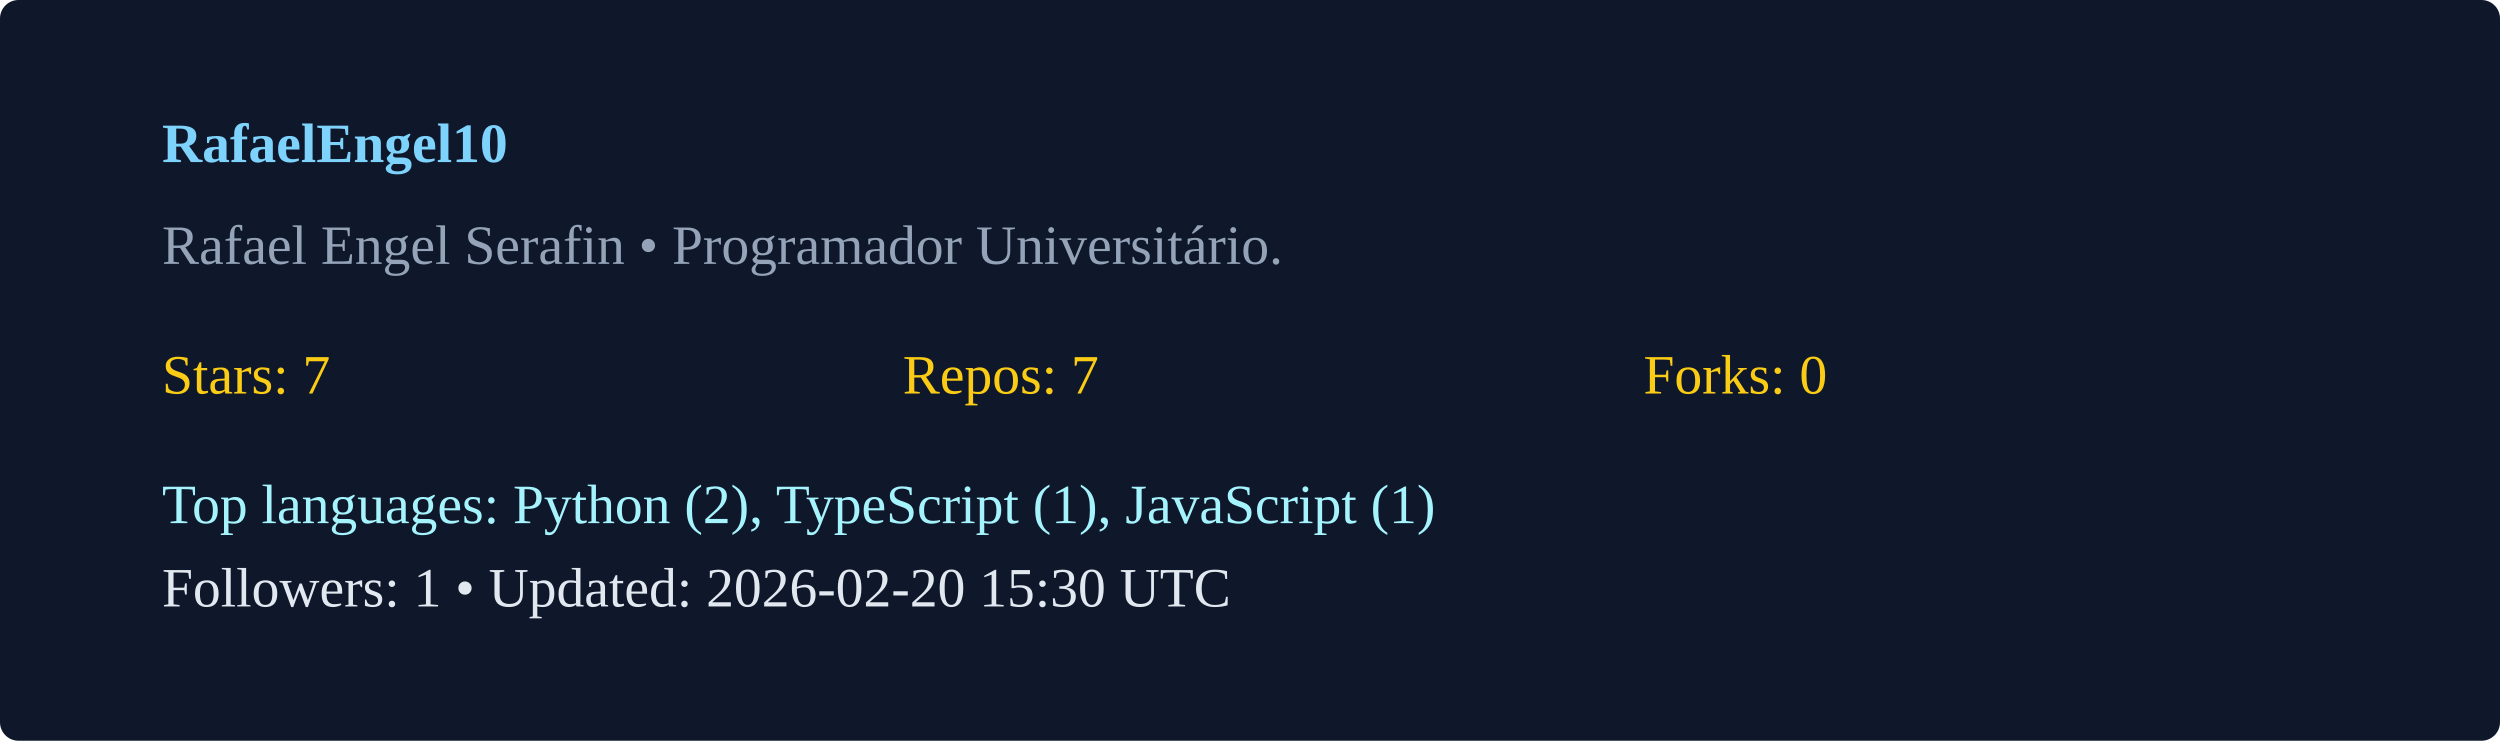
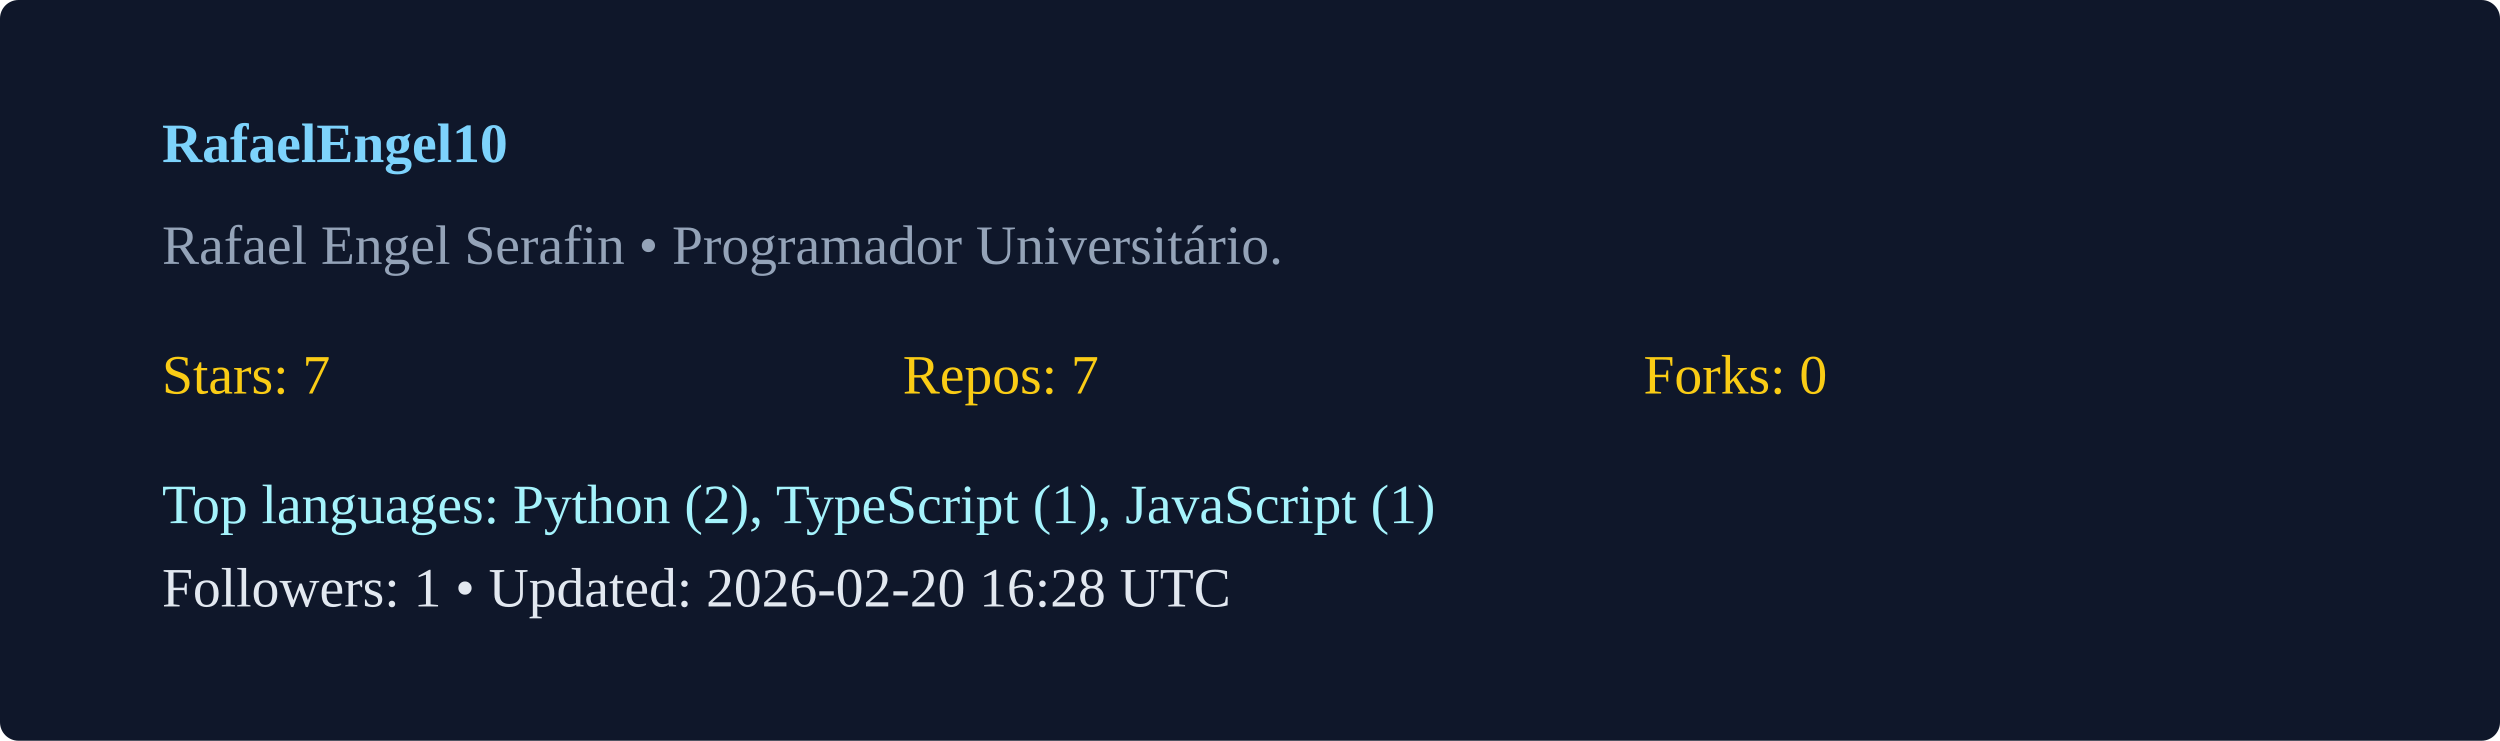
<svg xmlns="http://www.w3.org/2000/svg" width="540" height="160" viewBox="0 0 540 160">
  <rect width="100%" height="100%" rx="4" fill="#0f172a" />
  <g transform="translate(35,35)">
    <text x="0" y="0" fill="#7dd3fc" font-weight="600">RafaelEngel10</text>
    <text x="0" y="22" fill="#94a3b8">Rafael Engel Serafin  • Programador Universitário. </text>
    <g transform="translate(0,50)">
      <text x="0" y="0" fill="#facc15">Stars: 7</text>
      <text x="160" y="0" fill="#facc15">Repos: 7</text>
      <text x="320" y="0" fill="#facc15">Forks: 0</text>
      <text x="0" y="28" fill="#a5f3fc">Top languages: Python (2), TypeScript (1), JavaScript (1)</text>
-       <text x="0" y="46" fill="#e2e8f0">Followers: 1 • Updated: 2026-02-20 15:30 UTC</text>
+       <text x="0" y="46" fill="#e2e8f0">Followers: 1 • Updated: 2026-02-20 16:28 UTC</text>
    </g>
  </g>
</svg>
